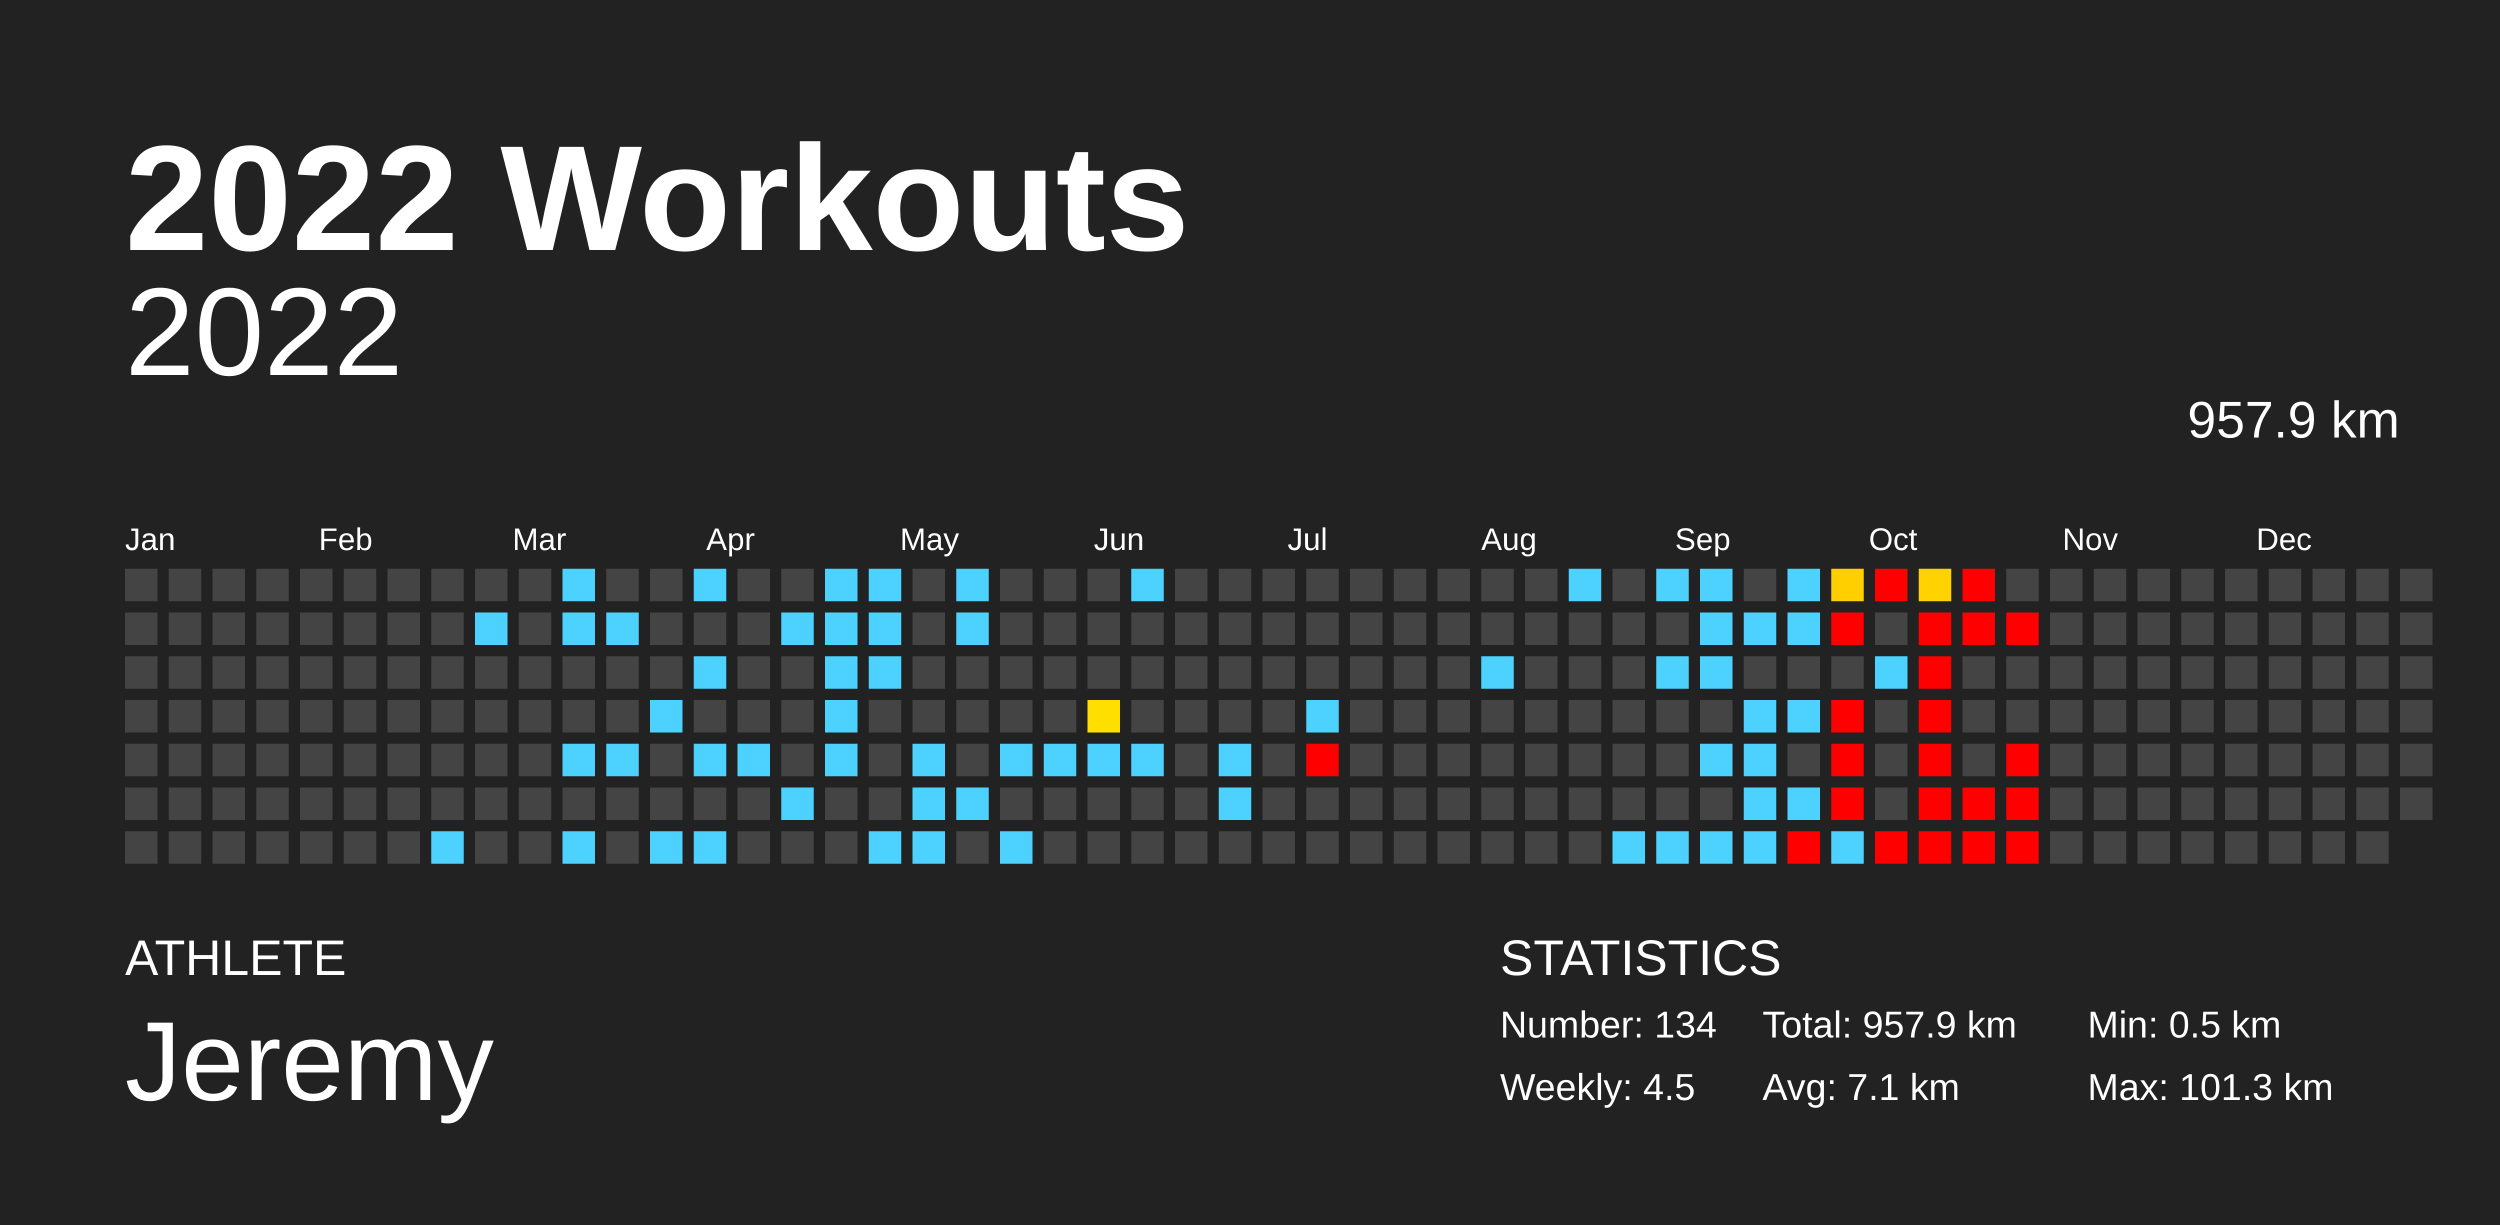
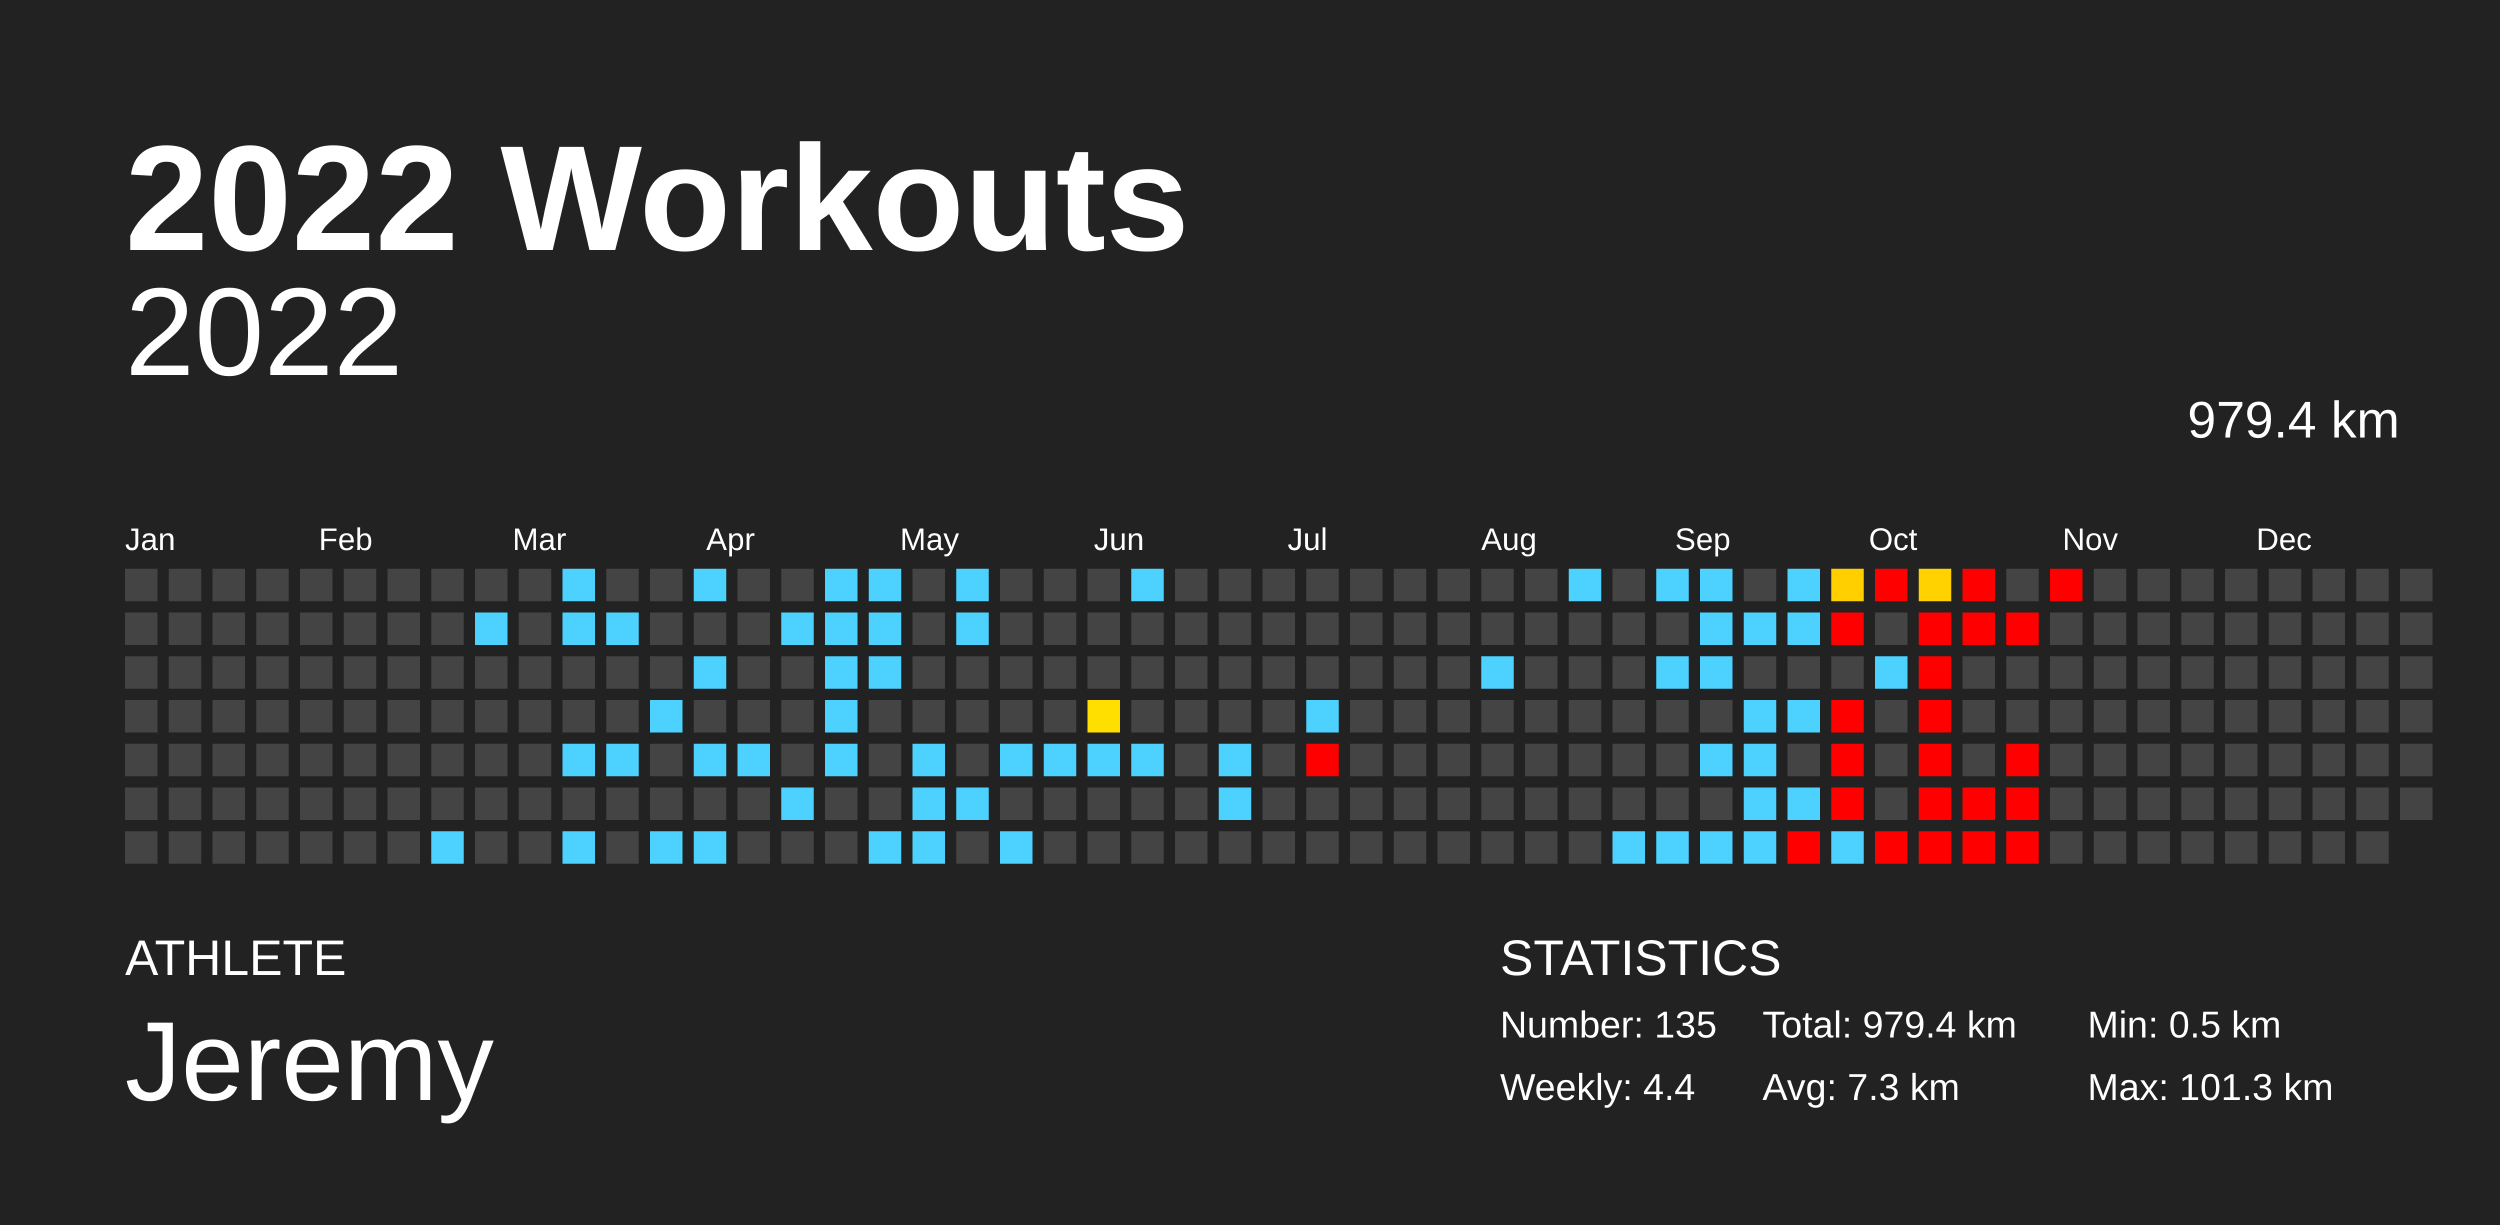
<svg xmlns="http://www.w3.org/2000/svg" baseProfile="full" height="98mm" version="1.1" viewBox="0,0,200,98" width="200mm">
  <defs />
  <rect fill="#222222" height="98" width="200" x="0" y="0" />
  <text fill="#FFFFFF" style="font-size:12px; font-family:Arial; font-weight:bold;" x="10" y="20">2022 Workouts</text>
  <text fill="#FFFFFF" style="font-size:4px; font-family:Arial" x="10" y="78">ATHLETE</text>
  <text fill="#FFFFFF" style="font-size:9px; font-family:Arial" x="10" y="88">Jeremy</text>
  <text fill="#FFFFFF" style="font-size:4px; font-family:Arial" x="120" y="78">STATISTICS</text>
-   <text fill="#FFFFFF" style="font-size:3px; font-family:Arial" x="120" y="83">Number: 134</text>
-   <text fill="#FFFFFF" style="font-size:3px; font-family:Arial" x="120" y="88">Weekly: 4.5</text>
-   <text fill="#FFFFFF" style="font-size:3px; font-family:Arial" x="141" y="83">Total: 957.9 km</text>
-   <text fill="#FFFFFF" style="font-size:3px; font-family:Arial" x="141" y="88">Avg: 7.1 km</text>
+   <text fill="#FFFFFF" style="font-size:3px; font-family:Arial" x="120" y="83">Number: 135</text>
+   <text fill="#FFFFFF" style="font-size:3px; font-family:Arial" x="120" y="88">Weekly: 4.4</text>
+   <text fill="#FFFFFF" style="font-size:3px; font-family:Arial" x="141" y="83">Total: 979.4 km</text>
+   <text fill="#FFFFFF" style="font-size:3px; font-family:Arial" x="141" y="88">Avg: 7.3 km</text>
  <text fill="#FFFFFF" style="font-size:3px; font-family:Arial" x="167" y="83">Min: 0.5 km</text>
  <text fill="#FFFFFF" style="font-size:3px; font-family:Arial" x="167" y="88">Max: 101.3 km</text>
  <text alignment-baseline="hanging" fill="#FFFFFF" style="font-size:10.0px; font-family:Arial;" x="10" y="30">2022</text>
-   <text alignment-baseline="hanging" fill="#FFFFFF" style="font-size:4.125px; font-family:Arial;" x="175" y="35">957.9 km</text>
+   <text alignment-baseline="hanging" fill="#FFFFFF" style="font-size:4.125px; font-family:Arial;" x="175" y="35">979.4 km</text>
  <text fill="#FFFFFF" style="font-size:2.5px; font-family:Arial" x="10.0" y="44">Jan</text>
  <text fill="#FFFFFF" style="font-size:2.5px; font-family:Arial" x="25.5" y="44">Feb</text>
  <text fill="#FFFFFF" style="font-size:2.5px; font-family:Arial" x="41.0" y="44">Mar</text>
  <text fill="#FFFFFF" style="font-size:2.5px; font-family:Arial" x="56.5" y="44">Apr</text>
  <text fill="#FFFFFF" style="font-size:2.5px; font-family:Arial" x="72.0" y="44">May</text>
  <text fill="#FFFFFF" style="font-size:2.5px; font-family:Arial" x="87.5" y="44">Jun</text>
  <text fill="#FFFFFF" style="font-size:2.5px; font-family:Arial" x="103.0" y="44">Jul</text>
  <text fill="#FFFFFF" style="font-size:2.5px; font-family:Arial" x="118.5" y="44">Aug</text>
  <text fill="#FFFFFF" style="font-size:2.5px; font-family:Arial" x="134.0" y="44">Sep</text>
  <text fill="#FFFFFF" style="font-size:2.5px; font-family:Arial" x="149.5" y="44">Oct</text>
  <text fill="#FFFFFF" style="font-size:2.5px; font-family:Arial" x="165.0" y="44">Nov</text>
  <text fill="#FFFFFF" style="font-size:2.5px; font-family:Arial" x="180.5" y="44">Dec</text>
  <rect fill="#444444" height="2.6" width="2.6" x="10.0" y="45.5" />
  <rect fill="#444444" height="2.6" width="2.6" x="10.0" y="49.0" />
  <rect fill="#444444" height="2.6" width="2.6" x="10.0" y="52.5" />
  <rect fill="#444444" height="2.6" width="2.6" x="10.0" y="56.0" />
  <rect fill="#444444" height="2.6" width="2.6" x="10.0" y="59.5" />
  <rect fill="#444444" height="2.6" width="2.6" x="10.0" y="63.0" />
  <rect fill="#444444" height="2.6" width="2.6" x="10.0" y="66.5" />
  <rect fill="#444444" height="2.6" width="2.6" x="13.5" y="45.5" />
  <rect fill="#444444" height="2.6" width="2.6" x="13.5" y="49.0" />
  <rect fill="#444444" height="2.6" width="2.6" x="13.5" y="52.5" />
  <rect fill="#444444" height="2.6" width="2.6" x="13.5" y="56.0" />
  <rect fill="#444444" height="2.6" width="2.6" x="13.5" y="59.5" />
  <rect fill="#444444" height="2.6" width="2.6" x="13.5" y="63.0" />
  <rect fill="#444444" height="2.6" width="2.6" x="13.5" y="66.5" />
  <rect fill="#444444" height="2.6" width="2.6" x="17.0" y="45.5" />
  <rect fill="#444444" height="2.6" width="2.6" x="17.0" y="49.0" />
  <rect fill="#444444" height="2.6" width="2.6" x="17.0" y="52.5" />
  <rect fill="#444444" height="2.6" width="2.6" x="17.0" y="56.0" />
  <rect fill="#444444" height="2.6" width="2.6" x="17.0" y="59.5" />
  <rect fill="#444444" height="2.6" width="2.6" x="17.0" y="63.0" />
  <rect fill="#444444" height="2.6" width="2.6" x="17.0" y="66.5" />
  <rect fill="#444444" height="2.6" width="2.6" x="20.5" y="45.5" />
  <rect fill="#444444" height="2.6" width="2.6" x="20.5" y="49.0" />
  <rect fill="#444444" height="2.6" width="2.6" x="20.5" y="52.5" />
  <rect fill="#444444" height="2.6" width="2.6" x="20.5" y="56.0" />
  <rect fill="#444444" height="2.6" width="2.6" x="20.5" y="59.5" />
  <rect fill="#444444" height="2.6" width="2.6" x="20.5" y="63.0" />
  <rect fill="#444444" height="2.6" width="2.6" x="20.5" y="66.5" />
  <rect fill="#444444" height="2.6" width="2.6" x="24.0" y="45.5" />
  <rect fill="#444444" height="2.6" width="2.6" x="24.0" y="49.0" />
  <rect fill="#444444" height="2.6" width="2.6" x="24.0" y="52.5" />
  <rect fill="#444444" height="2.6" width="2.6" x="24.0" y="56.0" />
  <rect fill="#444444" height="2.6" width="2.6" x="24.0" y="59.5" />
  <rect fill="#444444" height="2.6" width="2.6" x="24.0" y="63.0" />
  <rect fill="#444444" height="2.6" width="2.6" x="24.0" y="66.5" />
  <rect fill="#444444" height="2.6" width="2.6" x="27.5" y="45.5" />
  <rect fill="#444444" height="2.6" width="2.6" x="27.5" y="49.0" />
  <rect fill="#444444" height="2.6" width="2.6" x="27.5" y="52.5" />
  <rect fill="#444444" height="2.6" width="2.6" x="27.5" y="56.0" />
  <rect fill="#444444" height="2.6" width="2.6" x="27.5" y="59.5" />
  <rect fill="#444444" height="2.6" width="2.6" x="27.5" y="63.0" />
  <rect fill="#444444" height="2.6" width="2.6" x="27.5" y="66.5" />
  <rect fill="#444444" height="2.6" width="2.6" x="31.0" y="45.5" />
  <rect fill="#444444" height="2.6" width="2.6" x="31.0" y="49.0" />
  <rect fill="#444444" height="2.6" width="2.6" x="31.0" y="52.5" />
  <rect fill="#444444" height="2.6" width="2.6" x="31.0" y="56.0" />
  <rect fill="#444444" height="2.6" width="2.6" x="31.0" y="59.5" />
  <rect fill="#444444" height="2.6" width="2.6" x="31.0" y="63.0" />
  <rect fill="#444444" height="2.6" width="2.6" x="31.0" y="66.5" />
  <rect fill="#444444" height="2.6" width="2.6" x="34.5" y="45.5" />
  <rect fill="#444444" height="2.6" width="2.6" x="34.5" y="49.0" />
  <rect fill="#444444" height="2.6" width="2.6" x="34.5" y="52.5" />
  <rect fill="#444444" height="2.6" width="2.6" x="34.5" y="56.0" />
  <rect fill="#444444" height="2.6" width="2.6" x="34.5" y="59.5" />
  <rect fill="#444444" height="2.6" width="2.6" x="34.5" y="63.0" />
  <rect fill="#4dd2ff" height="2.6" width="2.6" x="34.5" y="66.5" />
  <rect fill="#444444" height="2.6" width="2.6" x="38.0" y="45.5" />
  <rect fill="#4dd2ff" height="2.6" width="2.6" x="38.0" y="49.0" />
  <rect fill="#444444" height="2.6" width="2.6" x="38.0" y="52.5" />
  <rect fill="#444444" height="2.6" width="2.6" x="38.0" y="56.0" />
  <rect fill="#444444" height="2.6" width="2.6" x="38.0" y="59.5" />
  <rect fill="#444444" height="2.6" width="2.6" x="38.0" y="63.0" />
  <rect fill="#444444" height="2.6" width="2.6" x="38.0" y="66.5" />
  <rect fill="#444444" height="2.6" width="2.6" x="41.5" y="45.5" />
  <rect fill="#444444" height="2.6" width="2.6" x="41.5" y="49.0" />
  <rect fill="#444444" height="2.6" width="2.6" x="41.5" y="52.5" />
  <rect fill="#444444" height="2.6" width="2.6" x="41.5" y="56.0" />
  <rect fill="#444444" height="2.6" width="2.6" x="41.5" y="59.5" />
  <rect fill="#444444" height="2.6" width="2.6" x="41.5" y="63.0" />
  <rect fill="#444444" height="2.6" width="2.6" x="41.5" y="66.5" />
  <rect fill="#4dd2ff" height="2.6" width="2.6" x="45.0" y="45.5" />
  <rect fill="#4dd2ff" height="2.6" width="2.6" x="45.0" y="49.0" />
  <rect fill="#444444" height="2.6" width="2.6" x="45.0" y="52.5" />
  <rect fill="#444444" height="2.6" width="2.6" x="45.0" y="56.0" />
  <rect fill="#4dd2ff" height="2.6" width="2.6" x="45.0" y="59.5" />
  <rect fill="#444444" height="2.6" width="2.6" x="45.0" y="63.0" />
  <rect fill="#4dd2ff" height="2.6" width="2.6" x="45.0" y="66.5" />
  <rect fill="#444444" height="2.6" width="2.6" x="48.5" y="45.5" />
  <rect fill="#4dd2ff" height="2.6" width="2.6" x="48.5" y="49.0" />
  <rect fill="#444444" height="2.6" width="2.6" x="48.5" y="52.5" />
  <rect fill="#444444" height="2.6" width="2.6" x="48.5" y="56.0" />
  <rect fill="#4dd2ff" height="2.6" width="2.6" x="48.5" y="59.5" />
  <rect fill="#444444" height="2.6" width="2.6" x="48.5" y="63.0" />
  <rect fill="#444444" height="2.6" width="2.6" x="48.5" y="66.5" />
  <rect fill="#444444" height="2.6" width="2.6" x="52.0" y="45.5" />
  <rect fill="#444444" height="2.6" width="2.6" x="52.0" y="49.0" />
  <rect fill="#444444" height="2.6" width="2.6" x="52.0" y="52.5" />
  <rect fill="#4dd2ff" height="2.6" width="2.6" x="52.0" y="56.0" />
  <rect fill="#444444" height="2.6" width="2.6" x="52.0" y="59.5" />
  <rect fill="#444444" height="2.6" width="2.6" x="52.0" y="63.0" />
  <rect fill="#4dd2ff" height="2.6" width="2.6" x="52.0" y="66.5" />
  <rect fill="#4dd2ff" height="2.6" width="2.6" x="55.5" y="45.5" />
  <rect fill="#444444" height="2.6" width="2.6" x="55.5" y="49.0" />
  <rect fill="#4dd2ff" height="2.6" width="2.6" x="55.5" y="52.5" />
  <rect fill="#444444" height="2.6" width="2.6" x="55.5" y="56.0" />
  <rect fill="#4dd2ff" height="2.6" width="2.6" x="55.5" y="59.5" />
  <rect fill="#444444" height="2.6" width="2.6" x="55.5" y="63.0" />
  <rect fill="#4dd2ff" height="2.6" width="2.6" x="55.5" y="66.5" />
  <rect fill="#444444" height="2.6" width="2.6" x="59.0" y="45.5" />
  <rect fill="#444444" height="2.6" width="2.6" x="59.0" y="49.0" />
  <rect fill="#444444" height="2.6" width="2.6" x="59.0" y="52.5" />
  <rect fill="#444444" height="2.6" width="2.6" x="59.0" y="56.0" />
  <rect fill="#4dd2ff" height="2.6" width="2.6" x="59.0" y="59.5" />
  <rect fill="#444444" height="2.6" width="2.6" x="59.0" y="63.0" />
  <rect fill="#444444" height="2.6" width="2.6" x="59.0" y="66.5" />
  <rect fill="#444444" height="2.6" width="2.6" x="62.5" y="45.5" />
  <rect fill="#4dd2ff" height="2.6" width="2.6" x="62.5" y="49.0" />
  <rect fill="#444444" height="2.6" width="2.6" x="62.5" y="52.5" />
  <rect fill="#444444" height="2.6" width="2.6" x="62.5" y="56.0" />
  <rect fill="#444444" height="2.6" width="2.6" x="62.5" y="59.5" />
  <rect fill="#4dd2ff" height="2.6" width="2.6" x="62.5" y="63.0" />
  <rect fill="#444444" height="2.6" width="2.6" x="62.5" y="66.5" />
  <rect fill="#4dd2ff" height="2.6" width="2.6" x="66.0" y="45.5" />
  <rect fill="#4dd2ff" height="2.6" width="2.6" x="66.0" y="49.0" />
  <rect fill="#4dd2ff" height="2.6" width="2.6" x="66.0" y="52.5" />
  <rect fill="#4dd2ff" height="2.6" width="2.6" x="66.0" y="56.0" />
  <rect fill="#4dd2ff" height="2.6" width="2.6" x="66.0" y="59.5" />
  <rect fill="#444444" height="2.6" width="2.6" x="66.0" y="63.0" />
  <rect fill="#444444" height="2.6" width="2.6" x="66.0" y="66.5" />
  <rect fill="#4dd2ff" height="2.6" width="2.6" x="69.5" y="45.5" />
  <rect fill="#4dd2ff" height="2.6" width="2.6" x="69.5" y="49.0" />
  <rect fill="#4dd2ff" height="2.6" width="2.6" x="69.5" y="52.5" />
  <rect fill="#444444" height="2.6" width="2.6" x="69.5" y="56.0" />
  <rect fill="#444444" height="2.6" width="2.6" x="69.5" y="59.5" />
  <rect fill="#444444" height="2.6" width="2.6" x="69.5" y="63.0" />
  <rect fill="#4dd2ff" height="2.6" width="2.6" x="69.5" y="66.5" />
  <rect fill="#444444" height="2.6" width="2.6" x="73.0" y="45.5" />
  <rect fill="#444444" height="2.6" width="2.6" x="73.0" y="49.0" />
  <rect fill="#444444" height="2.6" width="2.6" x="73.0" y="52.5" />
  <rect fill="#444444" height="2.6" width="2.6" x="73.0" y="56.0" />
  <rect fill="#4dd2ff" height="2.6" width="2.6" x="73.0" y="59.5" />
  <rect fill="#4dd2ff" height="2.6" width="2.6" x="73.0" y="63.0" />
  <rect fill="#4dd2ff" height="2.6" width="2.6" x="73.0" y="66.5" />
  <rect fill="#4dd2ff" height="2.6" width="2.6" x="76.5" y="45.5" />
  <rect fill="#4dd2ff" height="2.6" width="2.6" x="76.5" y="49.0" />
  <rect fill="#444444" height="2.6" width="2.6" x="76.5" y="52.5" />
  <rect fill="#444444" height="2.6" width="2.6" x="76.5" y="56.0" />
  <rect fill="#444444" height="2.6" width="2.6" x="76.5" y="59.5" />
  <rect fill="#4dd2ff" height="2.6" width="2.6" x="76.5" y="63.0" />
  <rect fill="#444444" height="2.6" width="2.6" x="76.5" y="66.5" />
  <rect fill="#444444" height="2.6" width="2.6" x="80.0" y="45.5" />
  <rect fill="#444444" height="2.6" width="2.6" x="80.0" y="49.0" />
  <rect fill="#444444" height="2.6" width="2.6" x="80.0" y="52.5" />
  <rect fill="#444444" height="2.6" width="2.6" x="80.0" y="56.0" />
  <rect fill="#4dd2ff" height="2.6" width="2.6" x="80.0" y="59.5" />
  <rect fill="#444444" height="2.6" width="2.6" x="80.0" y="63.0" />
  <rect fill="#4dd2ff" height="2.6" width="2.6" x="80.0" y="66.5" />
  <rect fill="#444444" height="2.6" width="2.6" x="83.5" y="45.5" />
  <rect fill="#444444" height="2.6" width="2.6" x="83.5" y="49.0" />
  <rect fill="#444444" height="2.6" width="2.6" x="83.5" y="52.5" />
  <rect fill="#444444" height="2.6" width="2.6" x="83.5" y="56.0" />
  <rect fill="#4dd2ff" height="2.6" width="2.6" x="83.5" y="59.5" />
  <rect fill="#444444" height="2.6" width="2.6" x="83.5" y="63.0" />
  <rect fill="#444444" height="2.6" width="2.6" x="83.5" y="66.5" />
  <rect fill="#444444" height="2.6" width="2.6" x="87.0" y="45.5" />
  <rect fill="#444444" height="2.6" width="2.6" x="87.0" y="49.0" />
  <rect fill="#444444" height="2.6" width="2.6" x="87.0" y="52.5" />
  <rect fill="#ffdf00" height="2.6" width="2.6" x="87.0" y="56.0" />
  <rect fill="#4dd2ff" height="2.6" width="2.6" x="87.0" y="59.5" />
  <rect fill="#444444" height="2.6" width="2.6" x="87.0" y="63.0" />
  <rect fill="#444444" height="2.6" width="2.6" x="87.0" y="66.5" />
  <rect fill="#4dd2ff" height="2.6" width="2.6" x="90.5" y="45.5" />
  <rect fill="#444444" height="2.6" width="2.6" x="90.5" y="49.0" />
  <rect fill="#444444" height="2.6" width="2.6" x="90.5" y="52.5" />
  <rect fill="#444444" height="2.6" width="2.6" x="90.5" y="56.0" />
  <rect fill="#4dd2ff" height="2.6" width="2.6" x="90.5" y="59.5" />
  <rect fill="#444444" height="2.6" width="2.6" x="90.5" y="63.0" />
  <rect fill="#444444" height="2.6" width="2.6" x="90.5" y="66.5" />
  <rect fill="#444444" height="2.6" width="2.6" x="94.0" y="45.5" />
  <rect fill="#444444" height="2.6" width="2.6" x="94.0" y="49.0" />
  <rect fill="#444444" height="2.6" width="2.6" x="94.0" y="52.5" />
  <rect fill="#444444" height="2.6" width="2.6" x="94.0" y="56.0" />
  <rect fill="#444444" height="2.6" width="2.6" x="94.0" y="59.5" />
  <rect fill="#444444" height="2.6" width="2.6" x="94.0" y="63.0" />
  <rect fill="#444444" height="2.6" width="2.6" x="94.0" y="66.5" />
  <rect fill="#444444" height="2.6" width="2.6" x="97.5" y="45.5" />
  <rect fill="#444444" height="2.6" width="2.6" x="97.5" y="49.0" />
  <rect fill="#444444" height="2.6" width="2.6" x="97.5" y="52.5" />
  <rect fill="#444444" height="2.6" width="2.6" x="97.5" y="56.0" />
  <rect fill="#4dd2ff" height="2.6" width="2.6" x="97.5" y="59.5" />
  <rect fill="#4dd2ff" height="2.6" width="2.6" x="97.5" y="63.0" />
  <rect fill="#444444" height="2.6" width="2.6" x="97.5" y="66.5" />
  <rect fill="#444444" height="2.6" width="2.6" x="101.0" y="45.5" />
  <rect fill="#444444" height="2.6" width="2.6" x="101.0" y="49.0" />
  <rect fill="#444444" height="2.6" width="2.6" x="101.0" y="52.5" />
  <rect fill="#444444" height="2.6" width="2.6" x="101.0" y="56.0" />
  <rect fill="#444444" height="2.6" width="2.6" x="101.0" y="59.5" />
  <rect fill="#444444" height="2.6" width="2.6" x="101.0" y="63.0" />
  <rect fill="#444444" height="2.6" width="2.6" x="101.0" y="66.5" />
  <rect fill="#444444" height="2.6" width="2.6" x="104.5" y="45.5" />
  <rect fill="#444444" height="2.6" width="2.6" x="104.5" y="49.0" />
  <rect fill="#444444" height="2.6" width="2.6" x="104.5" y="52.5" />
  <rect fill="#4dd2ff" height="2.6" width="2.6" x="104.5" y="56.0" />
  <rect fill="red" height="2.6" width="2.6" x="104.5" y="59.5" />
  <rect fill="#444444" height="2.6" width="2.6" x="104.5" y="63.0" />
  <rect fill="#444444" height="2.6" width="2.6" x="104.5" y="66.5" />
  <rect fill="#444444" height="2.6" width="2.6" x="108.0" y="45.5" />
  <rect fill="#444444" height="2.6" width="2.6" x="108.0" y="49.0" />
  <rect fill="#444444" height="2.6" width="2.6" x="108.0" y="52.5" />
  <rect fill="#444444" height="2.6" width="2.6" x="108.0" y="56.0" />
  <rect fill="#444444" height="2.6" width="2.6" x="108.0" y="59.5" />
  <rect fill="#444444" height="2.6" width="2.6" x="108.0" y="63.0" />
  <rect fill="#444444" height="2.6" width="2.6" x="108.0" y="66.5" />
  <rect fill="#444444" height="2.6" width="2.6" x="111.5" y="45.5" />
  <rect fill="#444444" height="2.6" width="2.6" x="111.5" y="49.0" />
  <rect fill="#444444" height="2.6" width="2.6" x="111.5" y="52.5" />
  <rect fill="#444444" height="2.6" width="2.6" x="111.5" y="56.0" />
  <rect fill="#444444" height="2.6" width="2.6" x="111.5" y="59.5" />
  <rect fill="#444444" height="2.6" width="2.6" x="111.5" y="63.0" />
  <rect fill="#444444" height="2.6" width="2.6" x="111.5" y="66.5" />
  <rect fill="#444444" height="2.6" width="2.6" x="115.0" y="45.5" />
  <rect fill="#444444" height="2.6" width="2.6" x="115.0" y="49.0" />
  <rect fill="#444444" height="2.6" width="2.6" x="115.0" y="52.5" />
  <rect fill="#444444" height="2.6" width="2.6" x="115.0" y="56.0" />
  <rect fill="#444444" height="2.6" width="2.6" x="115.0" y="59.5" />
  <rect fill="#444444" height="2.6" width="2.6" x="115.0" y="63.0" />
  <rect fill="#444444" height="2.6" width="2.6" x="115.0" y="66.5" />
  <rect fill="#444444" height="2.6" width="2.6" x="118.5" y="45.5" />
  <rect fill="#444444" height="2.6" width="2.6" x="118.5" y="49.0" />
  <rect fill="#4dd2ff" height="2.6" width="2.6" x="118.5" y="52.5" />
  <rect fill="#444444" height="2.6" width="2.6" x="118.5" y="56.0" />
  <rect fill="#444444" height="2.6" width="2.6" x="118.5" y="59.5" />
  <rect fill="#444444" height="2.6" width="2.6" x="118.5" y="63.0" />
  <rect fill="#444444" height="2.6" width="2.6" x="118.5" y="66.5" />
  <rect fill="#444444" height="2.6" width="2.6" x="122.0" y="45.5" />
  <rect fill="#444444" height="2.6" width="2.6" x="122.0" y="49.0" />
  <rect fill="#444444" height="2.6" width="2.6" x="122.0" y="52.5" />
  <rect fill="#444444" height="2.6" width="2.6" x="122.0" y="56.0" />
  <rect fill="#444444" height="2.6" width="2.6" x="122.0" y="59.5" />
  <rect fill="#444444" height="2.6" width="2.6" x="122.0" y="63.0" />
  <rect fill="#444444" height="2.6" width="2.6" x="122.0" y="66.5" />
  <rect fill="#4dd2ff" height="2.6" width="2.6" x="125.5" y="45.5" />
  <rect fill="#444444" height="2.6" width="2.6" x="125.5" y="49.0" />
  <rect fill="#444444" height="2.6" width="2.6" x="125.5" y="52.5" />
  <rect fill="#444444" height="2.6" width="2.6" x="125.5" y="56.0" />
  <rect fill="#444444" height="2.6" width="2.6" x="125.5" y="59.5" />
  <rect fill="#444444" height="2.6" width="2.6" x="125.5" y="63.0" />
  <rect fill="#444444" height="2.6" width="2.6" x="125.5" y="66.5" />
  <rect fill="#444444" height="2.6" width="2.6" x="129.0" y="45.5" />
  <rect fill="#444444" height="2.6" width="2.6" x="129.0" y="49.0" />
  <rect fill="#444444" height="2.6" width="2.6" x="129.0" y="52.5" />
  <rect fill="#444444" height="2.6" width="2.6" x="129.0" y="56.0" />
  <rect fill="#444444" height="2.6" width="2.6" x="129.0" y="59.5" />
  <rect fill="#444444" height="2.6" width="2.6" x="129.0" y="63.0" />
  <rect fill="#4dd2ff" height="2.6" width="2.6" x="129.0" y="66.5" />
  <rect fill="#4dd2ff" height="2.6" width="2.6" x="132.5" y="45.5" />
  <rect fill="#444444" height="2.6" width="2.6" x="132.5" y="49.0" />
  <rect fill="#4dd2ff" height="2.6" width="2.6" x="132.5" y="52.5" />
  <rect fill="#444444" height="2.6" width="2.6" x="132.5" y="56.0" />
  <rect fill="#444444" height="2.6" width="2.6" x="132.5" y="59.5" />
  <rect fill="#444444" height="2.6" width="2.6" x="132.5" y="63.0" />
  <rect fill="#4dd2ff" height="2.6" width="2.6" x="132.5" y="66.5" />
  <rect fill="#4dd2ff" height="2.6" width="2.6" x="136.0" y="45.5" />
  <rect fill="#4dd2ff" height="2.6" width="2.6" x="136.0" y="49.0" />
  <rect fill="#4dd2ff" height="2.6" width="2.6" x="136.0" y="52.5" />
  <rect fill="#444444" height="2.6" width="2.6" x="136.0" y="56.0" />
  <rect fill="#4dd2ff" height="2.6" width="2.6" x="136.0" y="59.5" />
  <rect fill="#444444" height="2.6" width="2.6" x="136.0" y="63.0" />
  <rect fill="#4dd2ff" height="2.6" width="2.6" x="136.0" y="66.5" />
  <rect fill="#444444" height="2.6" width="2.6" x="139.5" y="45.5" />
  <rect fill="#4dd2ff" height="2.6" width="2.6" x="139.5" y="49.0" />
  <rect fill="#444444" height="2.6" width="2.6" x="139.5" y="52.5" />
  <rect fill="#4dd2ff" height="2.6" width="2.6" x="139.5" y="56.0" />
  <rect fill="#4dd2ff" height="2.6" width="2.6" x="139.5" y="59.5" />
  <rect fill="#4dd2ff" height="2.6" width="2.6" x="139.5" y="63.0" />
  <rect fill="#4dd2ff" height="2.6" width="2.6" x="139.5" y="66.5" />
  <rect fill="#4dd2ff" height="2.6" width="2.6" x="143.0" y="45.5" />
  <rect fill="#4dd2ff" height="2.6" width="2.6" x="143.0" y="49.0" />
  <rect fill="#444444" height="2.6" width="2.6" x="143.0" y="52.5" />
  <rect fill="#4dd2ff" height="2.6" width="2.6" x="143.0" y="56.0" />
  <rect fill="#444444" height="2.6" width="2.6" x="143.0" y="59.5" />
  <rect fill="#4dd2ff" height="2.6" width="2.6" x="143.0" y="63.0" />
  <rect fill="red" height="2.6" width="2.6" x="143.0" y="66.5" />
  <rect fill="#ffcf00" height="2.6" width="2.6" x="146.5" y="45.5" />
  <rect fill="red" height="2.6" width="2.6" x="146.5" y="49.0" />
  <rect fill="#444444" height="2.6" width="2.6" x="146.5" y="52.5" />
  <rect fill="red" height="2.6" width="2.6" x="146.5" y="56.0" />
  <rect fill="red" height="2.6" width="2.6" x="146.5" y="59.5" />
  <rect fill="red" height="2.6" width="2.6" x="146.5" y="63.0" />
  <rect fill="#4dd2ff" height="2.6" width="2.6" x="146.5" y="66.5" />
  <rect fill="red" height="2.6" width="2.6" x="150.0" y="45.5" />
  <rect fill="#444444" height="2.6" width="2.6" x="150.0" y="49.0" />
  <rect fill="#4dd2ff" height="2.6" width="2.6" x="150.0" y="52.5" />
  <rect fill="#444444" height="2.6" width="2.6" x="150.0" y="56.0" />
  <rect fill="#444444" height="2.6" width="2.6" x="150.0" y="59.5" />
  <rect fill="#444444" height="2.6" width="2.6" x="150.0" y="63.0" />
  <rect fill="red" height="2.6" width="2.6" x="150.0" y="66.5" />
  <rect fill="#ffd200" height="2.6" width="2.6" x="153.5" y="45.5" />
  <rect fill="red" height="2.6" width="2.6" x="153.5" y="49.0" />
  <rect fill="red" height="2.6" width="2.6" x="153.5" y="52.5" />
  <rect fill="red" height="2.6" width="2.6" x="153.5" y="56.0" />
  <rect fill="red" height="2.6" width="2.6" x="153.5" y="59.5" />
  <rect fill="red" height="2.6" width="2.6" x="153.5" y="63.0" />
  <rect fill="red" height="2.6" width="2.6" x="153.5" y="66.5" />
  <rect fill="red" height="2.6" width="2.6" x="157.0" y="45.5" />
  <rect fill="red" height="2.6" width="2.6" x="157.0" y="49.0" />
  <rect fill="#444444" height="2.6" width="2.6" x="157.0" y="52.5" />
  <rect fill="#444444" height="2.6" width="2.6" x="157.0" y="56.0" />
  <rect fill="#444444" height="2.6" width="2.6" x="157.0" y="59.5" />
  <rect fill="red" height="2.6" width="2.6" x="157.0" y="63.0" />
  <rect fill="red" height="2.6" width="2.6" x="157.0" y="66.5" />
  <rect fill="#444444" height="2.6" width="2.6" x="160.5" y="45.5" />
  <rect fill="red" height="2.6" width="2.6" x="160.5" y="49.0" />
  <rect fill="#444444" height="2.6" width="2.6" x="160.5" y="52.5" />
  <rect fill="#444444" height="2.6" width="2.6" x="160.5" y="56.0" />
  <rect fill="red" height="2.6" width="2.6" x="160.5" y="59.5" />
  <rect fill="red" height="2.6" width="2.6" x="160.5" y="63.0" />
  <rect fill="red" height="2.6" width="2.6" x="160.5" y="66.5" />
-   <rect fill="#444444" height="2.6" width="2.6" x="164.0" y="45.5" />
+   <rect fill="red" height="2.6" width="2.6" x="164.0" y="45.5" />
  <rect fill="#444444" height="2.6" width="2.6" x="164.0" y="49.0" />
  <rect fill="#444444" height="2.6" width="2.6" x="164.0" y="52.5" />
  <rect fill="#444444" height="2.6" width="2.6" x="164.0" y="56.0" />
  <rect fill="#444444" height="2.6" width="2.6" x="164.0" y="59.5" />
  <rect fill="#444444" height="2.6" width="2.6" x="164.0" y="63.0" />
  <rect fill="#444444" height="2.6" width="2.6" x="164.0" y="66.5" />
  <rect fill="#444444" height="2.6" width="2.6" x="167.5" y="45.5" />
  <rect fill="#444444" height="2.6" width="2.6" x="167.5" y="49.0" />
  <rect fill="#444444" height="2.6" width="2.6" x="167.5" y="52.5" />
  <rect fill="#444444" height="2.6" width="2.6" x="167.5" y="56.0" />
  <rect fill="#444444" height="2.6" width="2.6" x="167.5" y="59.5" />
  <rect fill="#444444" height="2.6" width="2.6" x="167.5" y="63.0" />
  <rect fill="#444444" height="2.6" width="2.6" x="167.5" y="66.5" />
  <rect fill="#444444" height="2.6" width="2.6" x="171.0" y="45.5" />
  <rect fill="#444444" height="2.6" width="2.6" x="171.0" y="49.0" />
  <rect fill="#444444" height="2.6" width="2.6" x="171.0" y="52.5" />
  <rect fill="#444444" height="2.6" width="2.6" x="171.0" y="56.0" />
  <rect fill="#444444" height="2.6" width="2.6" x="171.0" y="59.5" />
  <rect fill="#444444" height="2.6" width="2.6" x="171.0" y="63.0" />
  <rect fill="#444444" height="2.6" width="2.6" x="171.0" y="66.5" />
  <rect fill="#444444" height="2.6" width="2.6" x="174.5" y="45.5" />
  <rect fill="#444444" height="2.6" width="2.6" x="174.5" y="49.0" />
  <rect fill="#444444" height="2.6" width="2.6" x="174.5" y="52.5" />
  <rect fill="#444444" height="2.6" width="2.6" x="174.5" y="56.0" />
  <rect fill="#444444" height="2.6" width="2.6" x="174.5" y="59.5" />
  <rect fill="#444444" height="2.6" width="2.6" x="174.5" y="63.0" />
  <rect fill="#444444" height="2.6" width="2.6" x="174.5" y="66.5" />
  <rect fill="#444444" height="2.6" width="2.6" x="178.0" y="45.5" />
  <rect fill="#444444" height="2.6" width="2.6" x="178.0" y="49.0" />
  <rect fill="#444444" height="2.6" width="2.6" x="178.0" y="52.5" />
  <rect fill="#444444" height="2.6" width="2.6" x="178.0" y="56.0" />
  <rect fill="#444444" height="2.6" width="2.6" x="178.0" y="59.5" />
  <rect fill="#444444" height="2.6" width="2.6" x="178.0" y="63.0" />
  <rect fill="#444444" height="2.6" width="2.6" x="178.0" y="66.5" />
  <rect fill="#444444" height="2.6" width="2.6" x="181.5" y="45.5" />
  <rect fill="#444444" height="2.6" width="2.6" x="181.5" y="49.0" />
  <rect fill="#444444" height="2.6" width="2.6" x="181.5" y="52.5" />
  <rect fill="#444444" height="2.6" width="2.6" x="181.5" y="56.0" />
  <rect fill="#444444" height="2.6" width="2.6" x="181.5" y="59.5" />
  <rect fill="#444444" height="2.6" width="2.6" x="181.5" y="63.0" />
  <rect fill="#444444" height="2.6" width="2.6" x="181.5" y="66.5" />
  <rect fill="#444444" height="2.6" width="2.6" x="185.0" y="45.5" />
  <rect fill="#444444" height="2.6" width="2.6" x="185.0" y="49.0" />
  <rect fill="#444444" height="2.6" width="2.6" x="185.0" y="52.5" />
  <rect fill="#444444" height="2.6" width="2.6" x="185.0" y="56.0" />
  <rect fill="#444444" height="2.6" width="2.6" x="185.0" y="59.5" />
  <rect fill="#444444" height="2.6" width="2.6" x="185.0" y="63.0" />
  <rect fill="#444444" height="2.6" width="2.6" x="185.0" y="66.5" />
  <rect fill="#444444" height="2.6" width="2.6" x="188.5" y="45.5" />
  <rect fill="#444444" height="2.6" width="2.6" x="188.5" y="49.0" />
  <rect fill="#444444" height="2.6" width="2.6" x="188.5" y="52.5" />
  <rect fill="#444444" height="2.6" width="2.6" x="188.5" y="56.0" />
  <rect fill="#444444" height="2.6" width="2.6" x="188.5" y="59.5" />
  <rect fill="#444444" height="2.6" width="2.6" x="188.5" y="63.0" />
  <rect fill="#444444" height="2.6" width="2.6" x="188.5" y="66.5" />
  <rect fill="#444444" height="2.6" width="2.6" x="192.0" y="45.5" />
  <rect fill="#444444" height="2.6" width="2.6" x="192.0" y="49.0" />
  <rect fill="#444444" height="2.6" width="2.6" x="192.0" y="52.5" />
  <rect fill="#444444" height="2.6" width="2.6" x="192.0" y="56.0" />
  <rect fill="#444444" height="2.6" width="2.6" x="192.0" y="59.5" />
  <rect fill="#444444" height="2.6" width="2.6" x="192.0" y="63.0" />
</svg>
